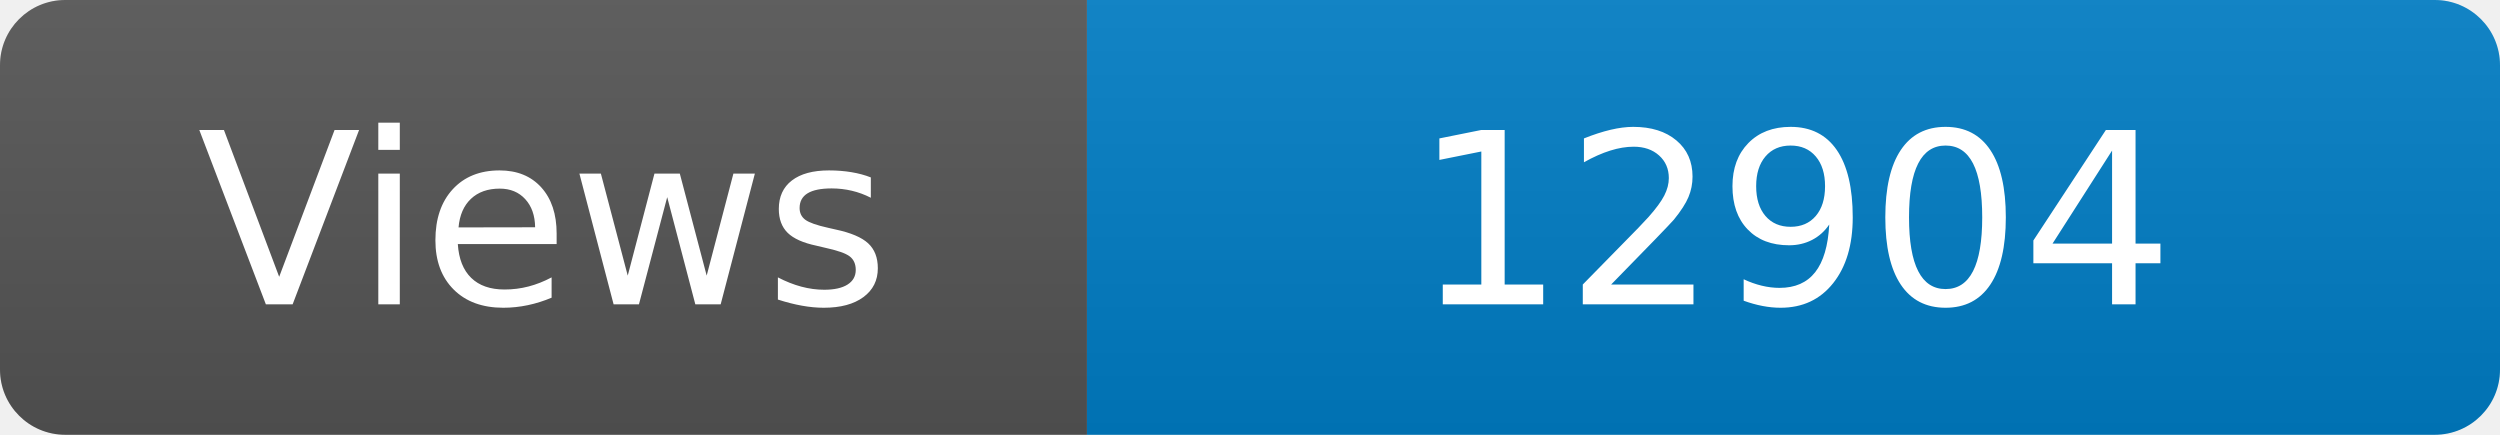
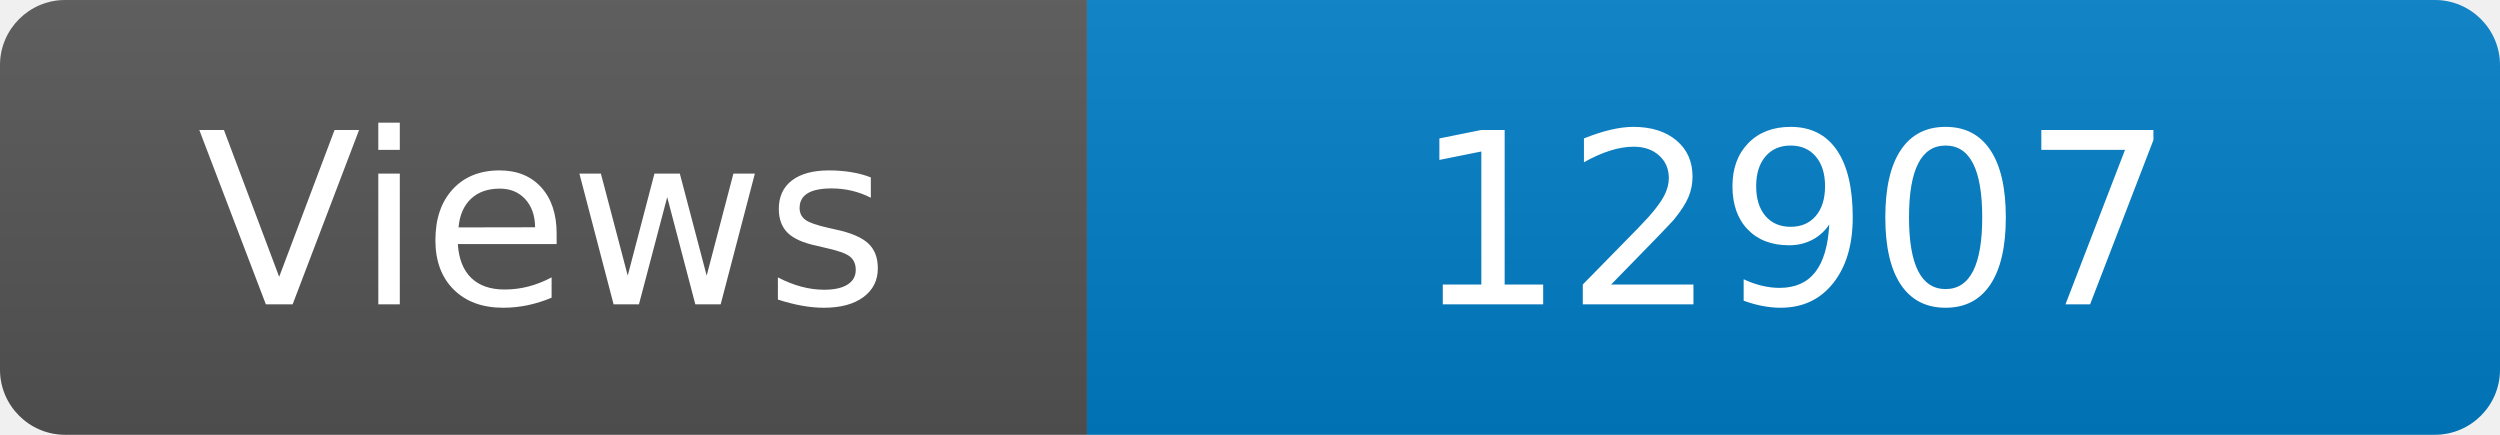
<svg xmlns="http://www.w3.org/2000/svg" width="115" height="20" role="img" aria-label="Maintained?: yes">
  <linearGradient id="s" x2="0" y2="100%">
    <stop offset="0" stop-color="#bbb" stop-opacity=".1" />
    <stop offset="1" stop-opacity=".1" />
  </linearGradient>
  <clipPath id="r">
    <rect width="115" height="20" rx="3" fill="#fff" />
  </clipPath>
  <g clip-path="url(#r)">
    <rect width="50" height="20" fill="#555" />
    <rect x="50" width="160" height="20" fill="#007ec6" />
    <rect width="115" height="20" fill="url(#s)" />
  </g>
  <g fill="#fff" text-anchor="middle" font-family="Verdana,Geneva,DejaVu Sans,sans-serif" font-size="110">
    <text x="250" y="140" transform="scale(.1)" fill="#fff">Views</text>
-     <text x="825" y="140" transform="scale(.1)" fill="#fff">12904</text>
+     <text x="825" y="140" transform="scale(.1)" fill="#fff">12907</text>
  </g>
</svg>
